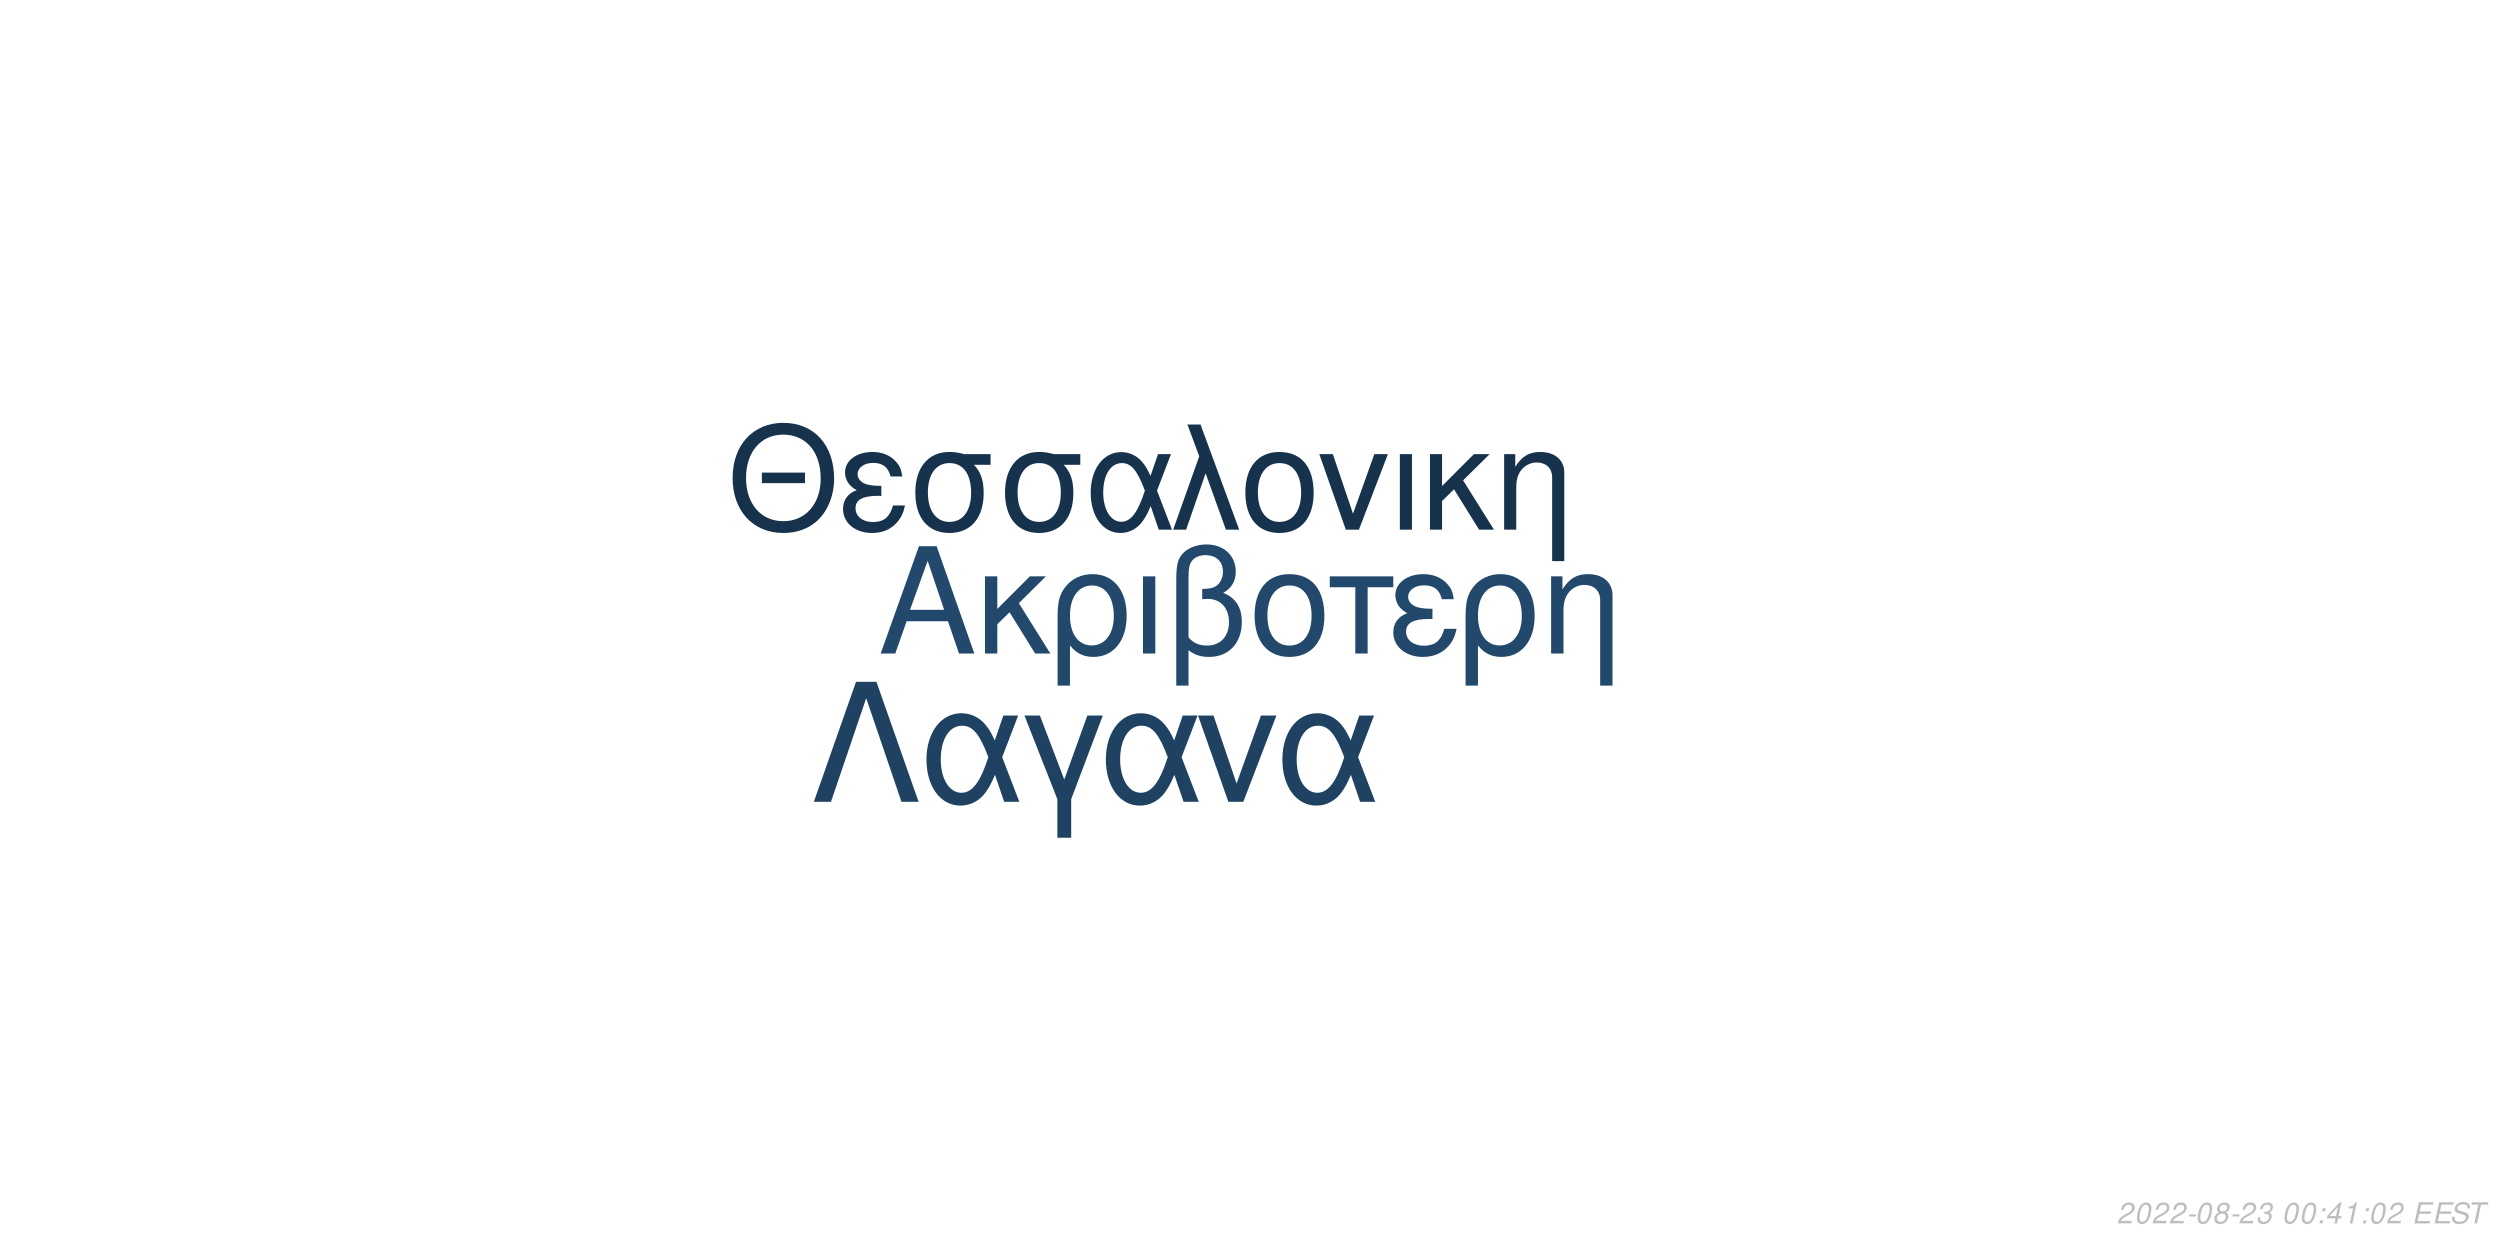
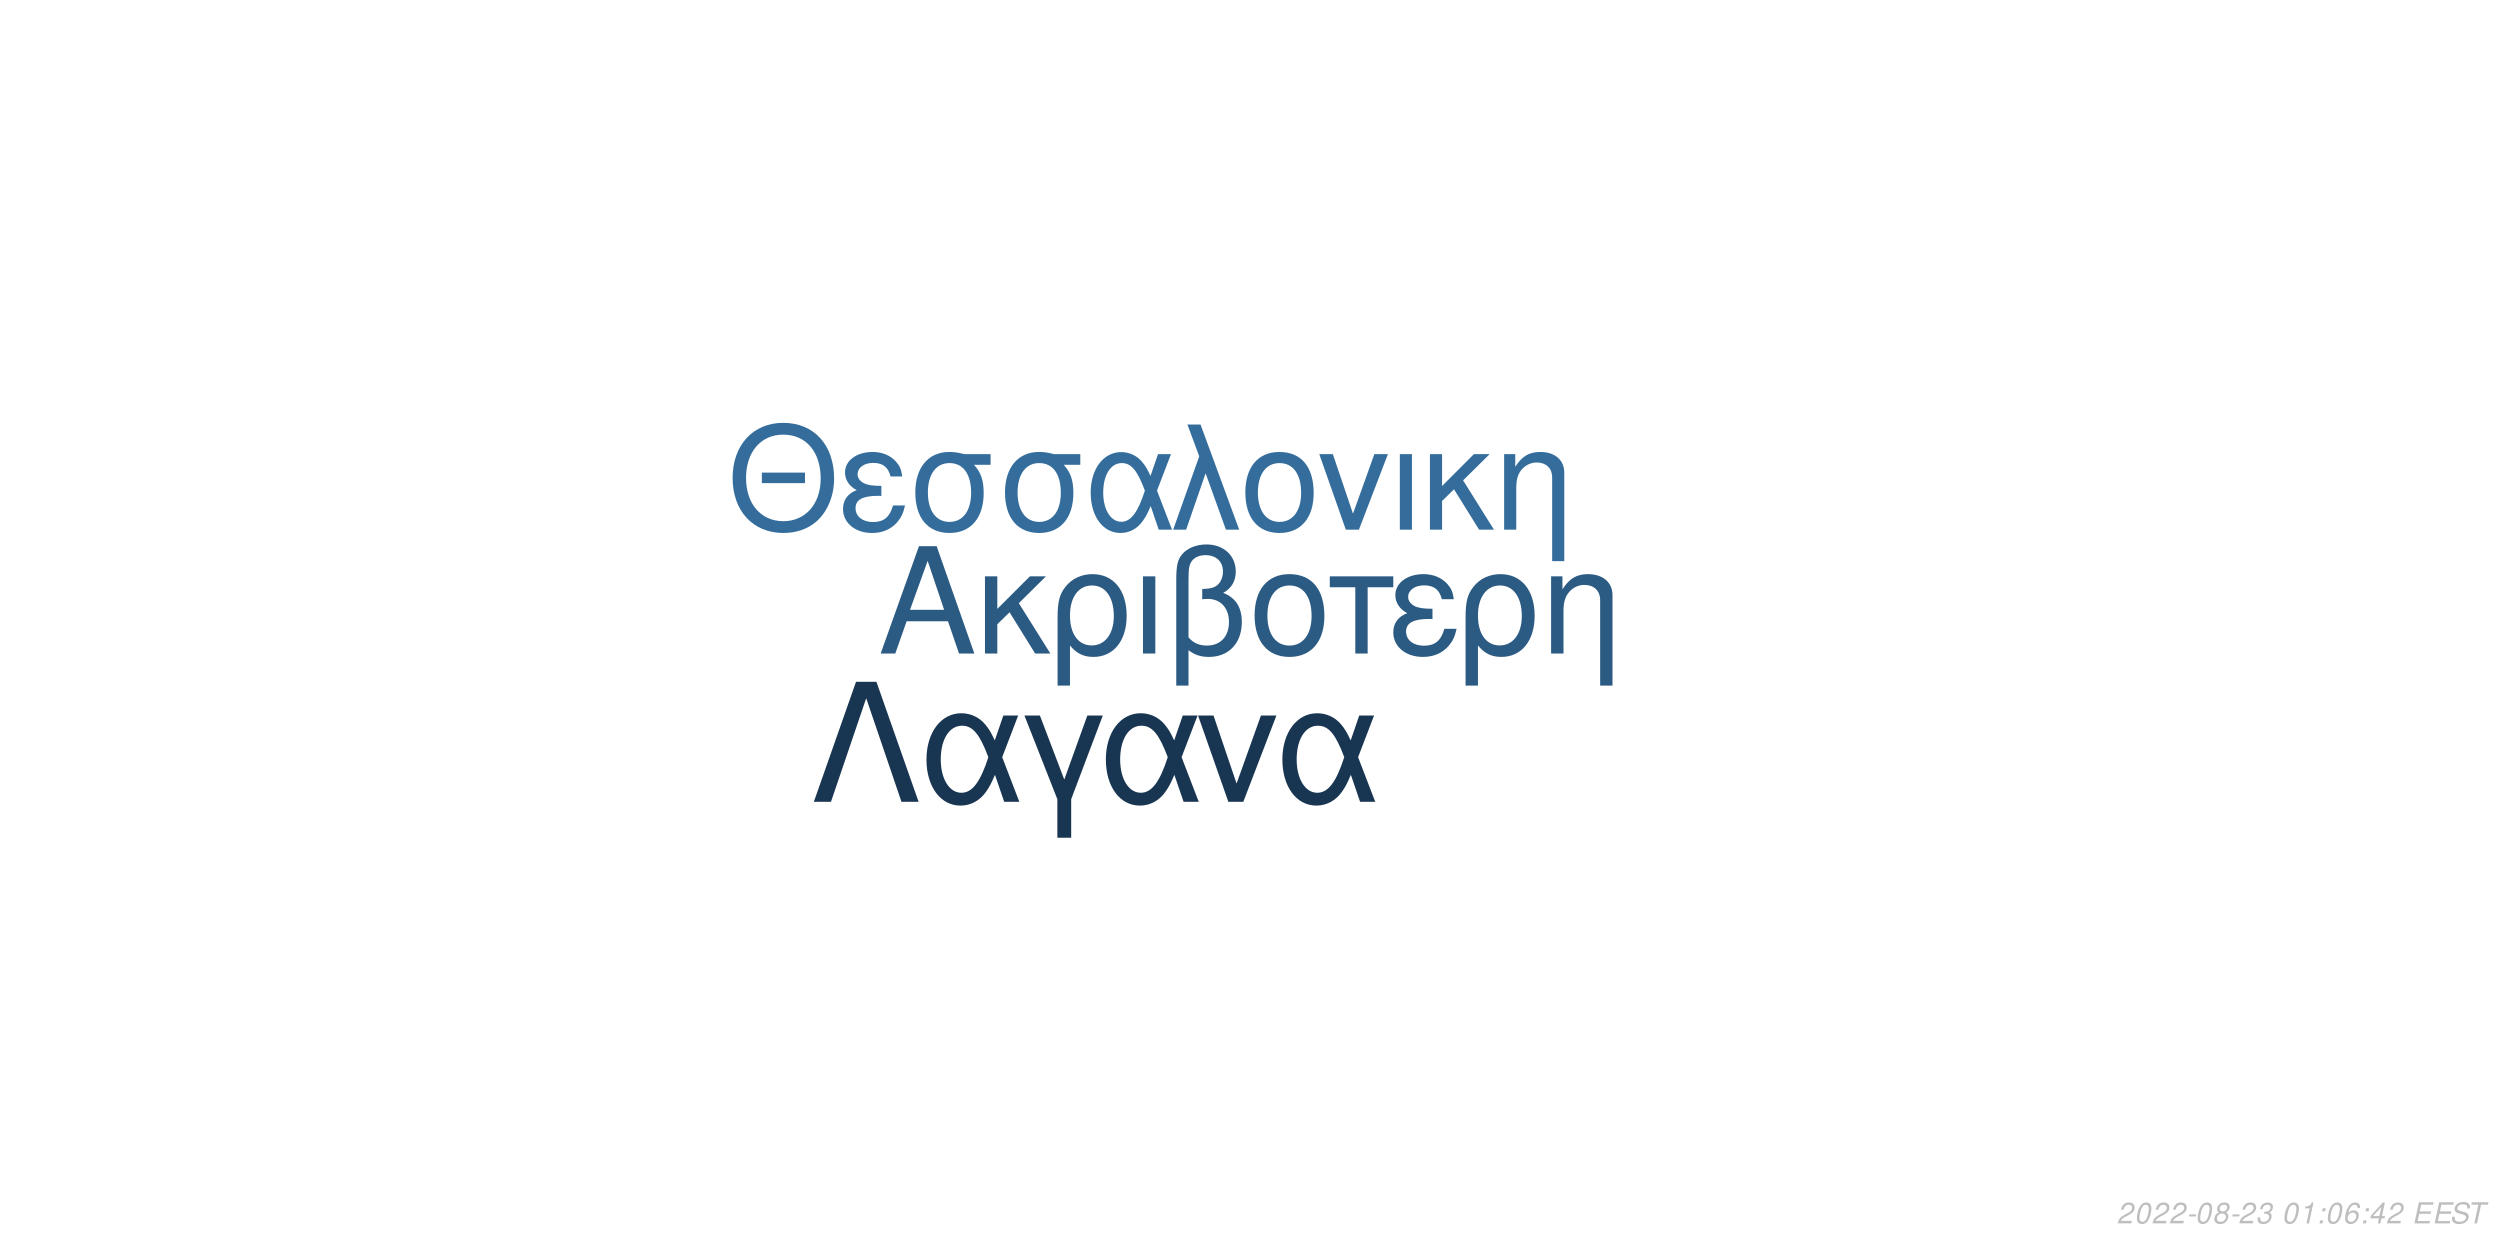
<svg xmlns="http://www.w3.org/2000/svg" xmlns:xlink="http://www.w3.org/1999/xlink" width="864pt" height="432pt" viewBox="0 0 864 432" version="1.1">
  <defs>
    <g>
      <symbol overflow="visible" id="glyph0-0">
        <path style="stroke:none;" d="" />
      </symbol>
      <symbol overflow="visible" id="glyph0-1">
        <path style="stroke:none;" d="M 24.125 -11.141 L 27.938 0 L 33.234 0 L 20.203 -37.094 L 14.094 -37.094 L 0.859 0 L 5.906 0 L 9.828 -11.141 Z M 22.797 -15.109 L 11 -15.109 L 17.094 -32.016 Z M 22.797 -15.109 " />
      </symbol>
      <symbol overflow="visible" id="glyph0-2">
        <path style="stroke:none;" d="M 7.172 -15.422 L 7.172 -26.672 L 2.906 -26.672 L 2.906 0 L 7.172 0 L 7.172 -10.125 L 11.406 -14.25 L 20.25 0 L 25.5 0 L 14.609 -17.406 L 23.969 -26.672 L 18.422 -26.672 Z M 7.172 -15.422 " />
      </symbol>
      <symbol overflow="visible" id="glyph0-3">
        <path style="stroke:none;" d="M 3 11.094 L 7.281 11.094 L 7.281 -2.797 C 9.516 -0.047 11.953 1.172 15.375 1.172 C 22.344 1.172 26.875 -4.422 26.875 -13.031 C 26.875 -21.891 22.297 -27.438 15.062 -27.438 C 11.297 -27.438 7.984 -25.906 5.797 -23.156 C 3.672 -20.516 3 -17.969 3 -12.359 Z M 14.906 -23.516 C 19.547 -23.516 22.438 -19.438 22.438 -12.922 C 22.438 -6.812 19.391 -2.797 14.812 -2.797 C 10.172 -2.797 7.281 -6.766 7.281 -13.125 C 7.281 -19.484 10.234 -23.516 14.906 -23.516 Z M 14.906 -23.516 " />
      </symbol>
      <symbol overflow="visible" id="glyph0-4">
        <path style="stroke:none;" d="M 3.516 0 L 7.781 0 L 7.781 -26.672 L 3.516 -26.672 Z M 3.516 0 " />
      </symbol>
      <symbol overflow="visible" id="glyph0-5">
        <path style="stroke:none;" d="M 4.016 11.094 L 8.25 11.094 L 8.25 -1.172 C 10.172 0.406 12.422 1.172 15.312 1.172 C 22.188 1.172 26.672 -3.609 26.672 -10.891 C 26.672 -15.984 24.578 -19.234 20.25 -20.969 C 23.109 -22.547 24.578 -25.031 24.578 -28.344 C 24.578 -33.844 20.406 -37.703 14.453 -37.703 C 10.938 -37.703 7.734 -36.391 6 -34.25 C 4.484 -32.422 4.016 -30.328 4.016 -25.391 Z M 8.25 -25.656 C 8.25 -29.359 8.5 -30.844 9.469 -32.062 C 10.375 -33.281 12.156 -34 14.094 -34 C 17.812 -34 20.156 -31.812 20.156 -28.297 C 20.156 -25.953 18.984 -23.812 17.297 -23.047 C 16.281 -22.547 15.469 -22.438 12.984 -22.297 L 12.984 -18.781 C 13.734 -18.828 14.344 -18.875 14.969 -18.875 C 19.344 -18.875 22.234 -15.719 22.234 -10.891 C 22.234 -5.906 19.281 -2.75 14.656 -2.75 C 11.953 -2.75 9.922 -3.609 8.25 -5.594 Z M 8.25 -25.656 " />
      </symbol>
      <symbol overflow="visible" id="glyph0-6">
        <path style="stroke:none;" d="M 14.094 -27.438 C 6.562 -27.438 2.094 -22.094 2.094 -13.125 C 2.094 -4.125 6.562 1.172 14.141 1.172 C 21.672 1.172 26.203 -4.172 26.203 -12.922 C 26.203 -22.188 21.828 -27.438 14.094 -27.438 Z M 14.141 -23.516 C 18.938 -23.516 21.781 -19.594 21.781 -12.984 C 21.781 -6.672 18.828 -2.75 14.141 -2.75 C 9.422 -2.75 6.516 -6.672 6.516 -13.125 C 6.516 -19.594 9.422 -23.516 14.141 -23.516 Z M 14.141 -23.516 " />
      </symbol>
      <symbol overflow="visible" id="glyph0-7">
        <path style="stroke:none;" d="M 7.891 0 L 12.156 0 L 12.156 -22.906 L 21.016 -22.906 L 21.016 -26.672 L -0.922 -26.672 L -0.922 -22.906 L 7.891 -22.906 Z M 7.891 0 " />
      </symbol>
      <symbol overflow="visible" id="glyph0-8">
        <path style="stroke:none;" d="M 14.562 -15.469 C 11.344 -15.469 9.562 -15.781 8.297 -16.438 C 6.922 -17.203 6.156 -18.328 6.156 -19.547 C 6.156 -21.891 8.453 -23.562 11.656 -23.562 C 15.062 -23.562 16.953 -22.094 17.812 -18.781 L 21.938 -18.781 C 21.578 -21.266 21.062 -22.5 19.797 -23.922 C 17.812 -26.203 14.906 -27.438 11.453 -27.438 C 5.797 -27.438 1.734 -24.375 1.734 -20.203 C 1.734 -17.609 3.156 -15.375 5.859 -13.938 C 2.797 -12.875 1.016 -10.484 1.016 -7.328 C 1.016 -2.391 5.297 1.172 11.25 1.172 C 14.969 1.172 17.906 -0.109 20.156 -2.641 C 21.578 -4.328 22.297 -5.797 22.906 -8.547 L 18.672 -8.547 C 17.5 -4.422 15.422 -2.703 11.609 -2.703 C 7.938 -2.703 5.438 -4.688 5.438 -7.578 C 5.438 -10.578 7.938 -11.953 13.484 -11.953 C 13.641 -11.953 14.094 -11.953 14.562 -11.906 Z M 14.562 -15.469 " />
      </symbol>
      <symbol overflow="visible" id="glyph0-9">
        <path style="stroke:none;" d="M 3.562 -26.672 L 3.562 0 L 7.844 0 L 7.844 -14.703 C 7.844 -17.906 8.5 -19.891 10.031 -21.531 C 11.406 -22.953 13.188 -23.719 15.062 -23.719 C 18.375 -23.719 20.516 -21.672 20.516 -18.469 L 20.516 11.094 L 24.781 11.094 L 24.781 -20.156 C 24.781 -24.578 21.469 -27.438 16.328 -27.438 C 12.359 -27.438 9.828 -25.906 7.484 -22.188 L 7.484 -26.672 Z M 3.562 -26.672 " />
      </symbol>
      <symbol overflow="visible" id="glyph1-0">
        <path style="stroke:none;" d="" />
      </symbol>
      <symbol overflow="visible" id="glyph1-1">
        <path style="stroke:none;" d="M 26.859 -19.734 L 11.953 -19.734 L 11.953 -16.094 L 26.859 -16.094 Z M 19.328 -36.922 C 8.922 -36.922 1.844 -29.25 1.844 -17.891 C 1.844 -6.484 8.875 1.141 19.391 1.141 C 23.812 1.141 27.703 -0.203 30.641 -2.688 C 34.578 -6.031 36.922 -11.656 36.922 -17.594 C 36.922 -29.297 30 -36.922 19.328 -36.922 Z M 19.328 -32.844 C 27.203 -32.844 32.281 -26.906 32.281 -17.688 C 32.281 -8.922 27.062 -2.938 19.391 -2.938 C 11.609 -2.938 6.484 -8.922 6.484 -17.891 C 6.484 -26.859 11.609 -32.844 19.328 -32.844 Z M 19.328 -32.844 " />
      </symbol>
      <symbol overflow="visible" id="glyph1-2">
        <path style="stroke:none;" d="M 14.25 -15.141 C 11.109 -15.141 9.375 -15.453 8.125 -16.094 C 6.781 -16.844 6.031 -17.938 6.031 -19.141 C 6.031 -21.422 8.266 -23.078 11.406 -23.078 C 14.75 -23.078 16.594 -21.625 17.438 -18.391 L 21.469 -18.391 C 21.125 -20.828 20.625 -22.031 19.391 -23.422 C 17.438 -25.656 14.594 -26.859 11.219 -26.859 C 5.688 -26.859 1.688 -23.875 1.688 -19.781 C 1.688 -17.234 3.094 -15.047 5.734 -13.656 C 2.734 -12.609 1 -10.266 1 -7.172 C 1 -2.344 5.188 1.141 11.016 1.141 C 14.656 1.141 17.547 -0.094 19.734 -2.594 C 21.125 -4.234 21.828 -5.688 22.422 -8.375 L 18.281 -8.375 C 17.141 -4.328 15.094 -2.641 11.359 -2.641 C 7.766 -2.641 5.328 -4.578 5.328 -7.422 C 5.328 -10.359 7.766 -11.703 13.203 -11.703 C 13.359 -11.703 13.797 -11.703 14.25 -11.656 Z M 14.25 -15.141 " />
      </symbol>
      <symbol overflow="visible" id="glyph1-3">
        <path style="stroke:none;" d="M 29 -26.109 L 19.938 -26.109 C 17.594 -26.703 16.438 -26.859 14.703 -26.859 C 7.469 -26.859 2.984 -21.469 2.984 -12.859 C 2.984 -4.031 7.375 1.141 14.797 1.141 C 22.172 1.141 26.609 -4.078 26.609 -12.656 C 26.609 -17.047 25.656 -19.828 23.266 -22.422 L 29 -22.422 Z M 14.797 -23.016 C 19.531 -23.016 22.266 -19.234 22.266 -12.75 C 22.266 -6.531 19.438 -2.688 14.797 -2.688 C 10.172 -2.688 7.328 -6.531 7.328 -12.859 C 7.328 -19.188 10.172 -23.016 14.797 -23.016 Z M 14.797 -23.016 " />
      </symbol>
      <symbol overflow="visible" id="glyph1-4">
        <path style="stroke:none;" d="M 29.344 -26.109 L 24.859 -26.109 L 22.266 -18.578 C 21.125 -21.031 20.484 -22.125 19.328 -23.469 C 17.547 -25.609 14.906 -26.812 12.156 -26.812 C 5.984 -26.812 1.594 -20.984 1.594 -12.812 C 1.594 -4.578 5.828 1.141 11.906 1.141 C 14.953 1.141 17.734 -0.344 19.625 -3.047 C 20.672 -4.531 21.281 -5.688 22.328 -8.172 L 25.109 0 L 29.703 0 L 24.516 -13.5 Z M 20.328 -13.5 C 17.891 -5.922 15.453 -2.734 12.156 -2.734 C 8.516 -2.734 5.922 -6.922 5.922 -12.812 C 5.922 -18.938 8.516 -23.016 12.359 -23.016 C 15.594 -23.016 17.688 -20.531 20.328 -13.5 Z M 20.328 -13.5 " />
      </symbol>
      <symbol overflow="visible" id="glyph1-5">
        <path style="stroke:none;" d="M 1.094 0 L 5.578 0 L 12.312 -19.484 L 19.328 0 L 23.922 0 L 10.562 -36.328 L 6.031 -36.328 L 10.109 -25.359 Z M 1.094 0 " />
      </symbol>
      <symbol overflow="visible" id="glyph1-6">
        <path style="stroke:none;" d="M 13.797 -26.859 C 6.422 -26.859 2.047 -21.625 2.047 -12.859 C 2.047 -4.031 6.422 1.141 13.859 1.141 C 21.234 1.141 25.656 -4.078 25.656 -12.656 C 25.656 -21.719 21.375 -26.859 13.797 -26.859 Z M 13.859 -23.016 C 18.531 -23.016 21.328 -19.188 21.328 -12.703 C 21.328 -6.531 18.438 -2.688 13.859 -2.688 C 9.219 -2.688 6.375 -6.531 6.375 -12.859 C 6.375 -19.188 9.219 -23.016 13.859 -23.016 Z M 13.859 -23.016 " />
      </symbol>
      <symbol overflow="visible" id="glyph1-7">
        <path style="stroke:none;" d="M 14.297 0 L 24.312 -26.109 L 19.625 -26.109 L 12.25 -5.531 L 5.281 -26.109 L 0.594 -26.109 L 9.766 0 Z M 14.297 0 " />
      </symbol>
      <symbol overflow="visible" id="glyph1-8">
        <path style="stroke:none;" d="M 3.438 0 L 7.625 0 L 7.625 -26.109 L 3.438 -26.109 Z M 3.438 0 " />
      </symbol>
      <symbol overflow="visible" id="glyph1-9">
        <path style="stroke:none;" d="M 7.031 -15.094 L 7.031 -26.109 L 2.844 -26.109 L 2.844 0 L 7.031 0 L 7.031 -9.922 L 11.156 -13.953 L 19.828 0 L 24.969 0 L 14.297 -17.047 L 23.469 -26.109 L 18.031 -26.109 Z M 7.031 -15.094 " />
      </symbol>
      <symbol overflow="visible" id="glyph1-10">
        <path style="stroke:none;" d="M 3.484 -26.109 L 3.484 0 L 7.672 0 L 7.672 -14.406 C 7.672 -17.547 8.328 -19.484 9.812 -21.078 C 11.156 -22.469 12.906 -23.219 14.75 -23.219 C 17.984 -23.219 20.078 -21.234 20.078 -18.094 L 20.078 10.859 L 24.266 10.859 L 24.266 -19.734 C 24.266 -24.062 21.031 -26.859 16 -26.859 C 12.109 -26.859 9.609 -25.359 7.328 -21.719 L 7.328 -26.109 Z M 3.484 -26.109 " />
      </symbol>
      <symbol overflow="visible" id="glyph2-0">
        <path style="stroke:none;" d="" />
      </symbol>
      <symbol overflow="visible" id="glyph2-1">
        <path style="stroke:none;" d="M 22.531 -41.484 L 15.484 -41.484 L 0.906 0 L 6.828 0 L 19 -35.797 L 31.188 0 L 37.109 0 Z M 22.531 -41.484 " />
      </symbol>
      <symbol overflow="visible" id="glyph2-2">
        <path style="stroke:none;" d="M 33.516 -29.812 L 28.391 -29.812 L 25.438 -21.219 C 24.125 -24.016 23.391 -25.266 22.078 -26.797 C 20.031 -29.25 17.016 -30.609 13.891 -30.609 C 6.828 -30.609 1.828 -23.953 1.828 -14.625 C 1.828 -5.234 6.656 1.312 13.594 1.312 C 17.078 1.312 20.266 -0.391 22.422 -3.469 C 23.609 -5.172 24.297 -6.484 25.5 -9.328 L 28.688 0 L 33.922 0 L 28 -15.422 Z M 23.219 -15.422 C 20.422 -6.766 17.641 -3.125 13.891 -3.125 C 9.734 -3.125 6.766 -7.906 6.766 -14.625 C 6.766 -21.625 9.734 -26.297 14.109 -26.297 C 17.812 -26.297 20.203 -23.453 23.219 -15.422 Z M 23.219 -15.422 " />
      </symbol>
      <symbol overflow="visible" id="glyph2-3">
        <path style="stroke:none;" d="M 12.062 12.406 L 16.844 12.406 L 16.844 -0.906 L 27.766 -29.812 L 22.422 -29.812 L 14.453 -7.688 L 6.031 -29.812 L 0.688 -29.812 L 12.062 -0.906 Z M 12.062 12.406 " />
      </symbol>
      <symbol overflow="visible" id="glyph2-4">
        <path style="stroke:none;" d="M 16.328 0 L 27.766 -29.812 L 22.422 -29.812 L 14 -6.312 L 6.031 -29.812 L 0.688 -29.812 L 11.156 0 Z M 16.328 0 " />
      </symbol>
      <symbol overflow="visible" id="glyph3-0">
        <path style="stroke:none;" d="" />
      </symbol>
      <symbol overflow="visible" id="glyph3-1">
        <path style="stroke:none;" d="M 5.234 -0.875 L 1.469 -0.875 C 1.641 -1.375 2.203 -1.891 3.109 -2.344 L 4.234 -2.938 C 5.562 -3.625 6.219 -4.469 6.219 -5.484 C 6.219 -5.938 6.062 -6.359 5.797 -6.656 C 5.469 -7.047 4.984 -7.234 4.312 -7.234 C 2.766 -7.234 1.891 -6.453 1.484 -4.734 L 2.375 -4.734 C 2.484 -5.188 2.609 -5.484 2.797 -5.75 C 3.094 -6.203 3.609 -6.453 4.188 -6.453 C 4.891 -6.453 5.344 -6.031 5.344 -5.375 C 5.344 -4.703 4.859 -4.094 4.016 -3.656 L 2.984 -3.125 C 1.234 -2.188 0.797 -1.656 0.344 -0.016 L 5.047 -0.016 Z M 5.234 -0.875 " />
      </symbol>
      <symbol overflow="visible" id="glyph3-2">
        <path style="stroke:none;" d="M 4.203 -7.234 C 3.375 -7.234 2.688 -6.812 2.125 -5.984 C 1.484 -5.047 0.984 -3.188 0.984 -1.734 C 0.984 -1.109 1.172 -0.562 1.484 -0.266 C 1.797 0.047 2.281 0.234 2.766 0.234 C 3.625 0.234 4.281 -0.156 4.859 -1.016 C 5.516 -1.953 6 -3.797 6 -5.266 C 6 -6.5 5.328 -7.234 4.203 -7.234 Z M 4.094 -6.453 C 4.734 -6.453 5.125 -5.984 5.125 -5.156 C 5.125 -4.203 4.781 -2.625 4.406 -1.812 C 3.984 -0.938 3.516 -0.547 2.875 -0.547 C 2.25 -0.547 1.875 -1.031 1.875 -1.828 C 1.875 -2.797 2.203 -4.344 2.594 -5.203 C 2.984 -6.047 3.453 -6.453 4.094 -6.453 Z M 4.094 -6.453 " />
      </symbol>
      <symbol overflow="visible" id="glyph3-3">
        <path style="stroke:none;" d="M 3.516 -3.125 L 1.125 -3.125 L 0.969 -2.406 L 3.359 -2.406 Z M 3.516 -3.125 " />
      </symbol>
      <symbol overflow="visible" id="glyph3-4">
        <path style="stroke:none;" d="M 4.766 -3.797 C 5.078 -3.969 5.234 -4.078 5.438 -4.234 C 5.812 -4.594 6.062 -5.172 6.062 -5.734 C 6.062 -6.625 5.344 -7.234 4.266 -7.234 C 2.812 -7.234 1.703 -6.219 1.703 -4.875 C 1.703 -4.406 1.875 -4.125 2.359 -3.812 C 1.297 -3.312 0.75 -2.516 0.75 -1.469 C 0.75 -0.438 1.547 0.234 2.812 0.234 C 3.656 0.234 4.359 -0.094 4.938 -0.734 C 5.359 -1.234 5.609 -1.859 5.609 -2.438 C 5.609 -3.047 5.312 -3.516 4.766 -3.797 Z M 4.109 -6.453 C 4.797 -6.453 5.188 -6.125 5.188 -5.578 C 5.188 -5.266 5.062 -4.922 4.859 -4.672 C 4.562 -4.312 4.188 -4.156 3.656 -4.156 C 2.984 -4.156 2.594 -4.453 2.594 -4.984 C 2.594 -5.859 3.203 -6.453 4.109 -6.453 Z M 3.453 -3.406 C 4.234 -3.406 4.734 -2.984 4.734 -2.312 C 4.734 -1.312 3.922 -0.547 2.875 -0.547 C 2.125 -0.547 1.625 -0.969 1.625 -1.625 C 1.625 -2.609 2.438 -3.406 3.453 -3.406 Z M 3.453 -3.406 " />
      </symbol>
      <symbol overflow="visible" id="glyph3-5">
        <path style="stroke:none;" d="M 2.922 -3.312 C 3.125 -3.344 3.234 -3.344 3.375 -3.344 C 4.203 -3.344 4.688 -3 4.688 -2.406 C 4.688 -1.312 3.906 -0.547 2.781 -0.547 C 2.047 -0.547 1.594 -0.938 1.594 -1.562 C 1.594 -1.719 1.609 -1.844 1.656 -2.094 L 0.766 -2.094 C 0.734 -1.797 0.719 -1.641 0.719 -1.469 C 0.719 -0.375 1.406 0.234 2.641 0.234 C 3.547 0.234 4.297 -0.078 4.812 -0.656 C 5.266 -1.156 5.562 -1.875 5.562 -2.547 C 5.562 -3.125 5.344 -3.453 4.797 -3.734 C 5.641 -4.234 6.016 -4.844 6.016 -5.734 C 6.016 -6.656 5.312 -7.234 4.203 -7.234 C 3.375 -7.234 2.672 -6.938 2.188 -6.375 C 1.891 -6.031 1.703 -5.641 1.516 -4.906 L 2.391 -4.906 C 2.5 -5.359 2.594 -5.594 2.734 -5.812 C 3.047 -6.234 3.516 -6.453 4.078 -6.453 C 4.734 -6.453 5.141 -6.125 5.141 -5.578 C 5.141 -5.188 5.016 -4.797 4.797 -4.547 C 4.516 -4.234 4 -4.062 3.266 -4.062 L 3.078 -4.062 Z M 2.922 -3.312 " />
      </symbol>
      <symbol overflow="visible" id="glyph3-6">
        <path style="stroke:none;" d="" />
      </symbol>
      <symbol overflow="visible" id="glyph3-7">
+         <path style="stroke:none;" d="M 3.703 -5.188 L 2.594 0 L 3.469 0 L 5.016 -7.234 L 4.438 -7.234 C 3.906 -6.156 3.688 -6.016 2.234 -5.812 L 2.109 -5.188 Z M 3.703 -5.188 " />
+       </symbol>
+       <symbol overflow="visible" id="glyph3-8">
        <path style="stroke:none;" d="M 2.359 -1.031 L 1.312 -1.031 L 1.094 0 L 2.141 0 Z M 3.266 -5.234 L 2.219 -5.234 L 2 -4.203 L 3.047 -4.203 Z M 3.266 -5.234 " />
      </symbol>
-       <symbol overflow="visible" id="glyph3-8">
+       <symbol overflow="visible" id="glyph3-9">
+         <path style="stroke:none;" d="M 6.125 -5.344 L 6.141 -5.625 C 6.141 -6.609 5.453 -7.234 4.391 -7.234 C 3.438 -7.234 2.641 -6.719 2.016 -5.703 C 1.422 -4.781 0.938 -2.953 0.938 -1.688 C 0.938 -0.516 1.688 0.234 2.859 0.234 C 3.703 0.234 4.438 -0.156 5 -0.875 C 5.406 -1.422 5.672 -2.156 5.672 -2.766 C 5.672 -3.812 4.969 -4.5 3.906 -4.5 C 3.234 -4.5 2.672 -4.234 2.094 -3.625 C 2.406 -5.375 3.234 -6.453 4.25 -6.453 C 4.703 -6.453 5.062 -6.234 5.172 -5.844 C 5.203 -5.719 5.234 -5.578 5.25 -5.344 Z M 3.656 -3.734 C 4.344 -3.734 4.797 -3.281 4.797 -2.625 C 4.797 -1.469 3.984 -0.547 2.984 -0.547 C 2.297 -0.547 1.812 -1.047 1.812 -1.766 C 1.812 -2.859 2.625 -3.734 3.656 -3.734 Z M 3.656 -3.734 " />
+       </symbol>
+       <symbol overflow="visible" id="glyph3-10">
        <path style="stroke:none;" d="M 3.625 -1.75 L 3.266 0 L 4.141 0 L 4.516 -1.75 L 5.562 -1.75 L 5.734 -2.531 L 4.688 -2.531 L 5.688 -7.234 L 5.016 -7.234 L 0.844 -2.672 L 0.641 -1.75 Z M 3.797 -2.531 L 1.594 -2.531 L 4.469 -5.703 Z M 3.797 -2.531 " />
      </symbol>
-       <symbol overflow="visible" id="glyph3-9">
-         <path style="stroke:none;" d="M 3.703 -5.188 L 2.594 0 L 3.469 0 L 5.016 -7.234 L 4.438 -7.234 C 3.906 -6.156 3.688 -6.016 2.234 -5.812 L 2.109 -5.188 Z M 3.703 -5.188 " />
-       </symbol>
-       <symbol overflow="visible" id="glyph3-10">
+       <symbol overflow="visible" id="glyph3-11">
        <path style="stroke:none;" d="M 2.547 -3.312 L 6.5 -3.312 L 6.688 -4.141 L 2.719 -4.141 L 3.219 -6.469 L 7.344 -6.469 L 7.516 -7.297 L 2.453 -7.297 L 0.906 0 L 6.125 0 L 6.297 -0.812 L 2.016 -0.812 Z M 2.547 -3.312 " />
      </symbol>
-       <symbol overflow="visible" id="glyph3-11">
+       <symbol overflow="visible" id="glyph3-12">
        <path style="stroke:none;" d="M 7.062 -5.156 C 7.125 -5.438 7.141 -5.562 7.141 -5.703 C 7.141 -6.156 6.938 -6.594 6.594 -6.891 C 6.188 -7.25 5.656 -7.406 4.875 -7.406 C 3.844 -7.406 3.047 -7.125 2.5 -6.562 C 2.094 -6.141 1.781 -5.438 1.781 -4.922 C 1.781 -4.297 2.219 -3.766 2.891 -3.562 L 4.594 -3.094 C 5.406 -2.859 5.734 -2.578 5.734 -2.094 C 5.734 -1.781 5.547 -1.406 5.266 -1.141 C 4.844 -0.766 4.266 -0.578 3.453 -0.578 C 2.328 -0.578 1.812 -0.984 1.812 -1.906 C 1.812 -2.047 1.812 -2.125 1.844 -2.312 L 0.984 -2.312 C 0.906 -2.062 0.891 -1.906 0.891 -1.688 C 0.891 -0.484 1.797 0.234 3.297 0.234 C 4.359 0.234 5.234 -0.062 5.812 -0.609 C 6.344 -1.078 6.688 -1.797 6.688 -2.375 C 6.688 -2.641 6.609 -2.906 6.453 -3.156 C 6.234 -3.5 5.938 -3.703 5.469 -3.828 L 3.75 -4.312 C 2.984 -4.547 2.734 -4.734 2.734 -5.188 C 2.734 -5.547 2.875 -5.844 3.188 -6.109 C 3.547 -6.438 4.031 -6.594 4.703 -6.594 C 5.266 -6.594 5.688 -6.484 5.906 -6.297 C 6.094 -6.125 6.219 -5.797 6.219 -5.516 C 6.219 -5.422 6.203 -5.344 6.188 -5.156 Z M 7.062 -5.156 " />
      </symbol>
-       <symbol overflow="visible" id="glyph3-12">
+       <symbol overflow="visible" id="glyph3-13">
        <path style="stroke:none;" d="M 4.938 -6.469 L 7.312 -6.469 L 7.484 -7.297 L 1.75 -7.297 L 1.578 -6.469 L 3.984 -6.469 L 2.609 0 L 3.547 0 Z M 4.938 -6.469 " />
      </symbol>
    </g>
  </defs>
  <g id="surface1">
    <rect x="0" y="0" width="864" height="432" style="fill:rgb(100%,100%,100%);fill-opacity:1;stroke:none;" />
-     <g style="fill:rgb(13.333%,28.627%,42.353%);fill-opacity:1;">
+     <g style="fill:rgb(16.863%,35.294%,51.373%);fill-opacity:1;">
      <use xlink:href="#glyph0-1" x="303.5" y="225.861" />
      <use xlink:href="#glyph0-2" x="337.5" y="225.861" />
      <use xlink:href="#glyph0-3" x="362.5" y="225.861" />
      <use xlink:href="#glyph0-4" x="391.5" y="225.861" />
      <use xlink:href="#glyph0-5" x="402.5" y="225.861" />
      <use xlink:href="#glyph0-6" x="431.5" y="225.861" />
      <use xlink:href="#glyph0-7" x="460.5" y="225.861" />
      <use xlink:href="#glyph0-8" x="480.5" y="225.861" />
      <use xlink:href="#glyph0-3" x="503.5" y="225.861" />
      <use xlink:href="#glyph0-9" x="532.5" y="225.861" />
    </g>
-     <g style="fill:rgb(9.02%,19.608%,30.196%);fill-opacity:1;">
+     <g style="fill:rgb(20.392%,42.745%,61.176%);fill-opacity:1;">
      <use xlink:href="#glyph1-1" x="251.348" y="183.058" />
      <use xlink:href="#glyph1-2" x="290.348" y="183.058" />
      <use xlink:href="#glyph1-3" x="313.348" y="183.058" />
      <use xlink:href="#glyph1-3" x="344.348" y="183.058" />
      <use xlink:href="#glyph1-4" x="375.348" y="183.058" />
      <use xlink:href="#glyph1-5" x="404.348" y="183.058" />
      <use xlink:href="#glyph1-6" x="428.348" y="183.058" />
      <use xlink:href="#glyph1-7" x="455.348" y="183.058" />
      <use xlink:href="#glyph1-8" x="480.348" y="183.058" />
      <use xlink:href="#glyph1-9" x="491.348" y="183.058" />
      <use xlink:href="#glyph1-10" x="516.348" y="183.058" />
    </g>
-     <g style="fill:rgb(12.157%,25.882%,38.431%);fill-opacity:1;">
+     <g style="fill:rgb(9.412%,20.784%,31.765%);fill-opacity:1;">
      <use xlink:href="#glyph2-1" x="280.359" y="277.105" />
      <use xlink:href="#glyph2-2" x="318.359" y="277.105" />
      <use xlink:href="#glyph2-3" x="353.359" y="277.105" />
      <use xlink:href="#glyph2-2" x="380.359" y="277.105" />
      <use xlink:href="#glyph2-4" x="413.359" y="277.105" />
      <use xlink:href="#glyph2-2" x="441.359" y="277.105" />
    </g>
    <g style="fill:rgb(74.51%,74.51%,74.51%);fill-opacity:1;">
      <use xlink:href="#glyph3-1" x="731.52" y="422.81" />
      <use xlink:href="#glyph3-2" x="737.52" y="422.81" />
      <use xlink:href="#glyph3-1" x="743.52" y="422.81" />
      <use xlink:href="#glyph3-1" x="749.52" y="422.81" />
      <use xlink:href="#glyph3-3" x="755.52" y="422.81" />
      <use xlink:href="#glyph3-2" x="758.52" y="422.81" />
      <use xlink:href="#glyph3-4" x="764.52" y="422.81" />
      <use xlink:href="#glyph3-3" x="770.52" y="422.81" />
      <use xlink:href="#glyph3-1" x="773.52" y="422.81" />
      <use xlink:href="#glyph3-5" x="779.52" y="422.81" />
      <use xlink:href="#glyph3-6" x="785.52" y="422.81" />
      <use xlink:href="#glyph3-2" x="788.52" y="422.81" />
-       <use xlink:href="#glyph3-2" x="794.52" y="422.81" />
-       <use xlink:href="#glyph3-7" x="800.52" y="422.81" />
-       <use xlink:href="#glyph3-8" x="803.52" y="422.81" />
+       <use xlink:href="#glyph3-7" x="794.52" y="422.81" />
+       <use xlink:href="#glyph3-8" x="800.52" y="422.81" />
+       <use xlink:href="#glyph3-2" x="803.52" y="422.81" />
      <use xlink:href="#glyph3-9" x="809.52" y="422.81" />
-       <use xlink:href="#glyph3-7" x="815.52" y="422.81" />
-       <use xlink:href="#glyph3-2" x="818.52" y="422.81" />
+       <use xlink:href="#glyph3-8" x="815.52" y="422.81" />
+       <use xlink:href="#glyph3-10" x="818.52" y="422.81" />
      <use xlink:href="#glyph3-1" x="824.52" y="422.81" />
      <use xlink:href="#glyph3-6" x="830.52" y="422.81" />
-       <use xlink:href="#glyph3-10" x="833.52" y="422.81" />
-       <use xlink:href="#glyph3-10" x="840.52" y="422.81" />
-       <use xlink:href="#glyph3-11" x="846.52" y="422.81" />
-       <use xlink:href="#glyph3-12" x="852.52" y="422.81" />
+       <use xlink:href="#glyph3-11" x="833.52" y="422.81" />
+       <use xlink:href="#glyph3-11" x="840.52" y="422.81" />
+       <use xlink:href="#glyph3-12" x="846.52" y="422.81" />
+       <use xlink:href="#glyph3-13" x="852.52" y="422.81" />
    </g>
  </g>
</svg>
